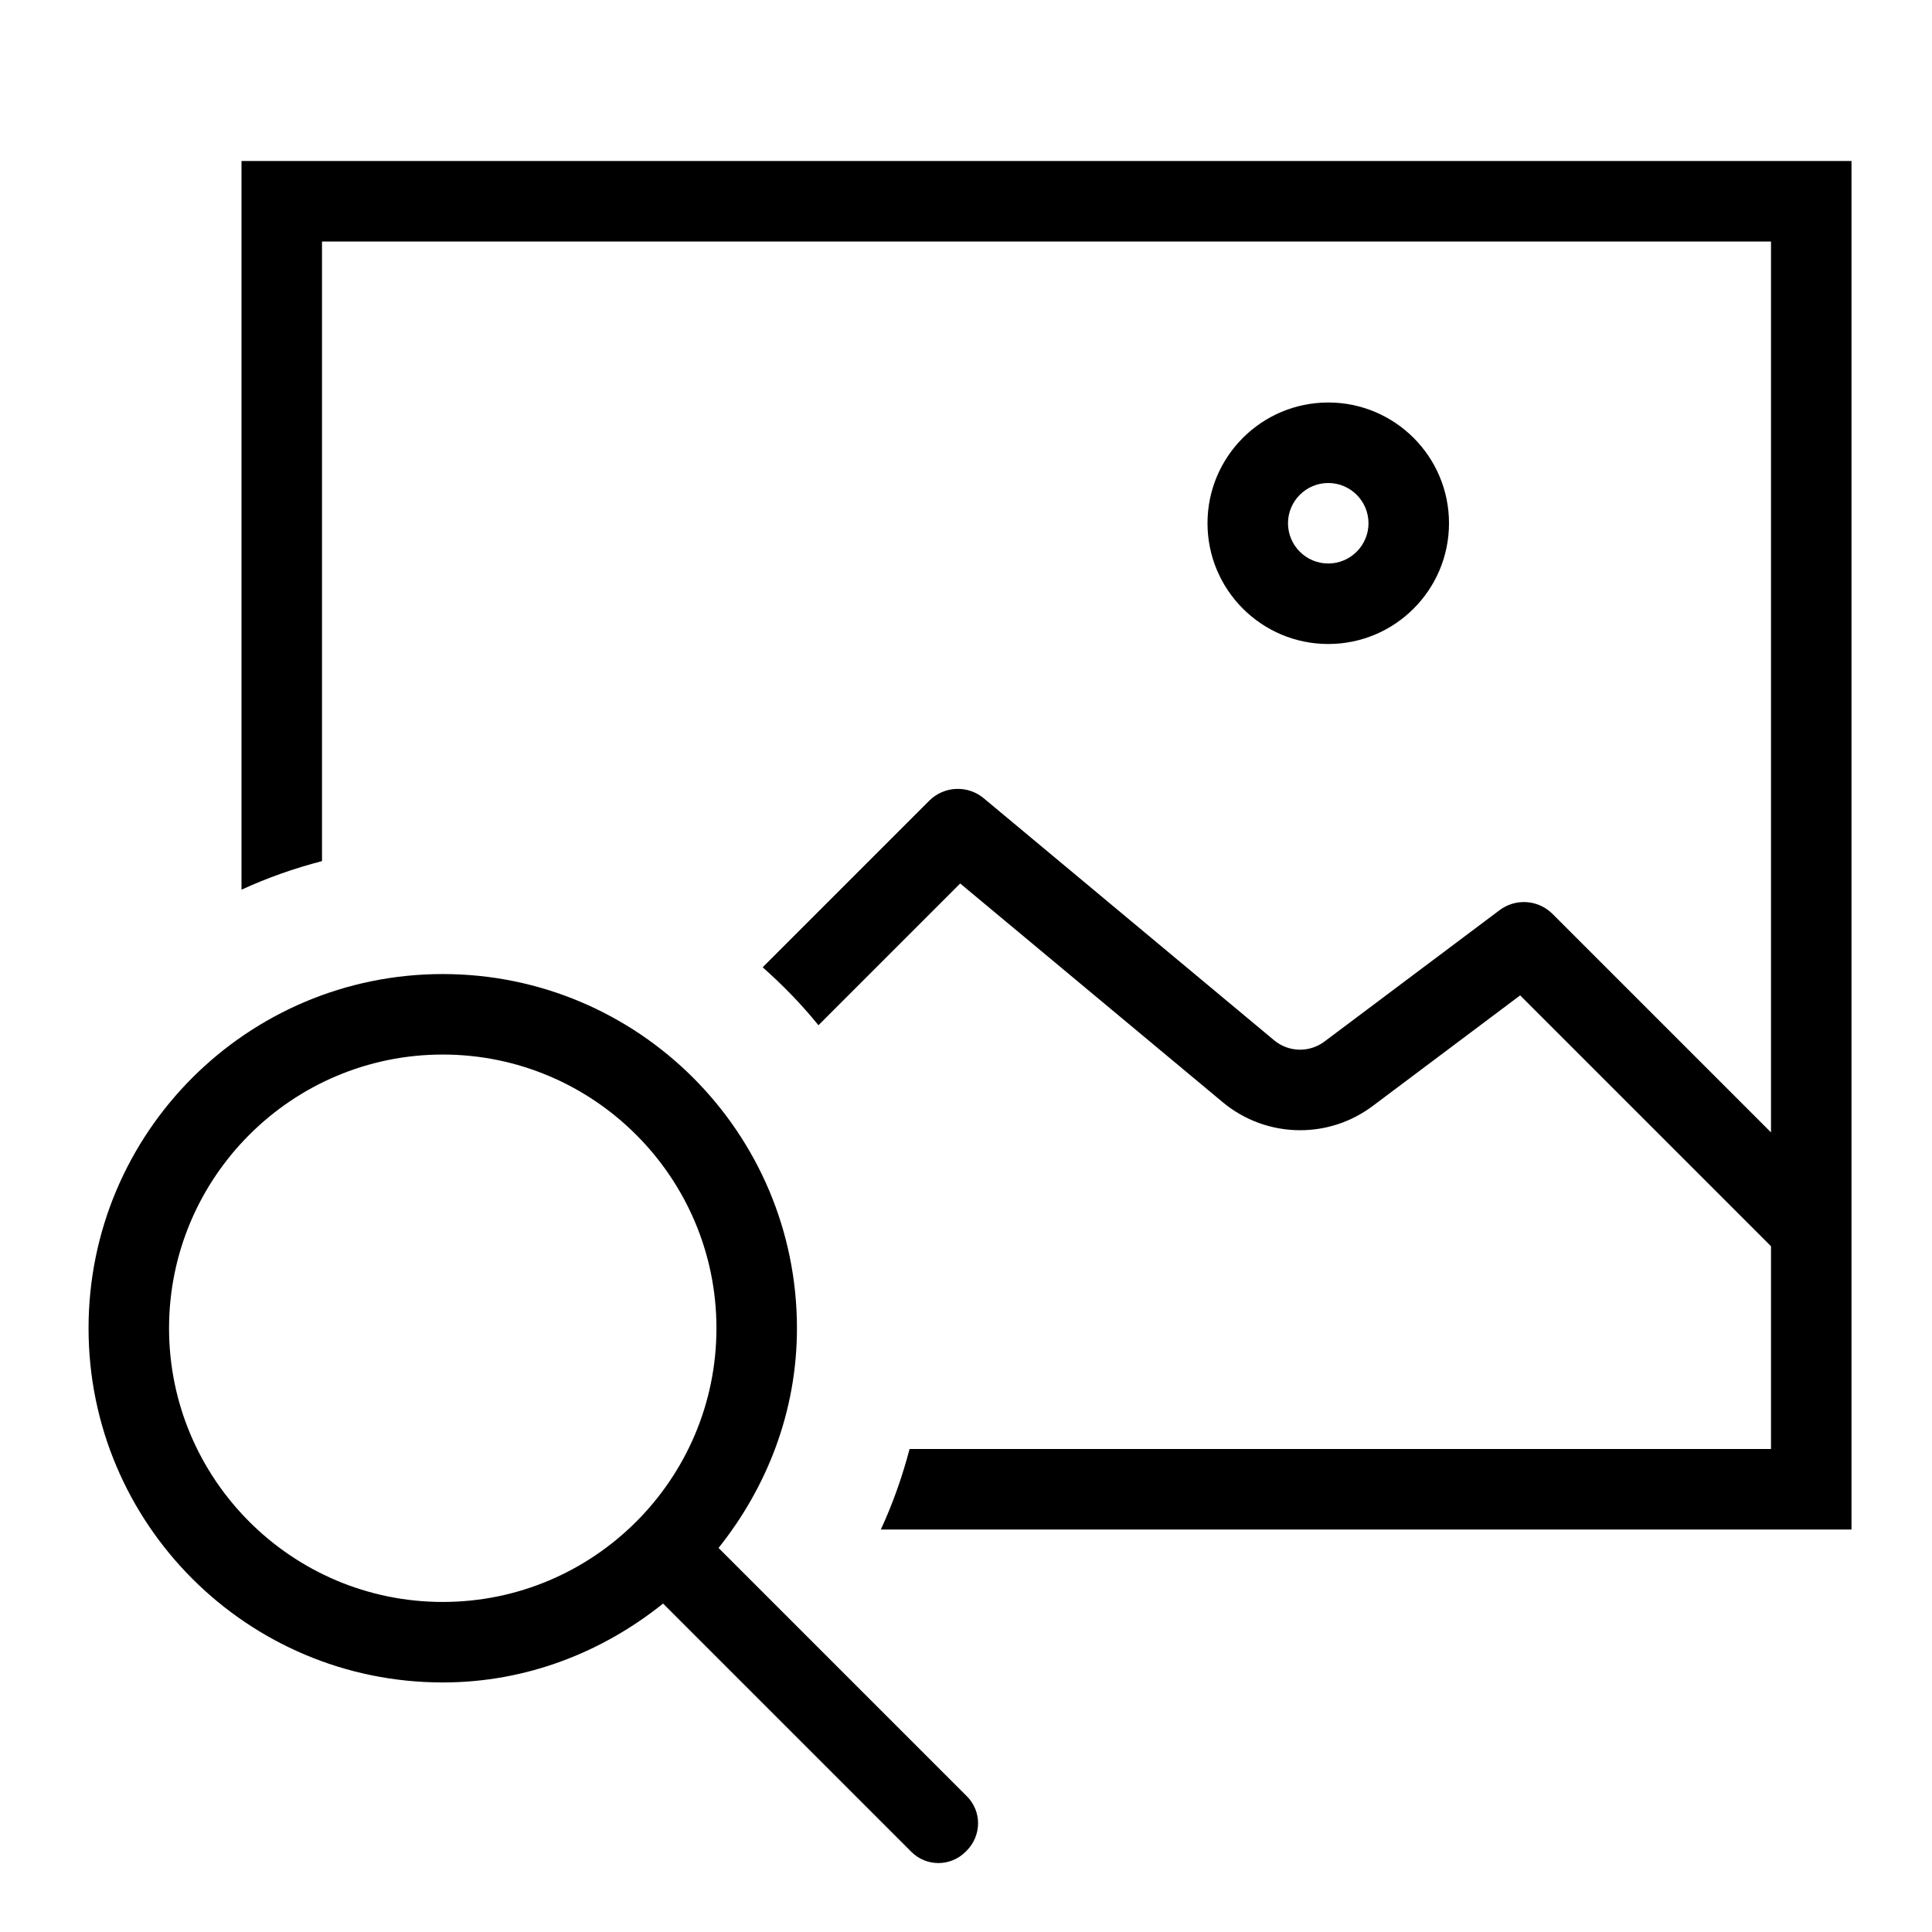
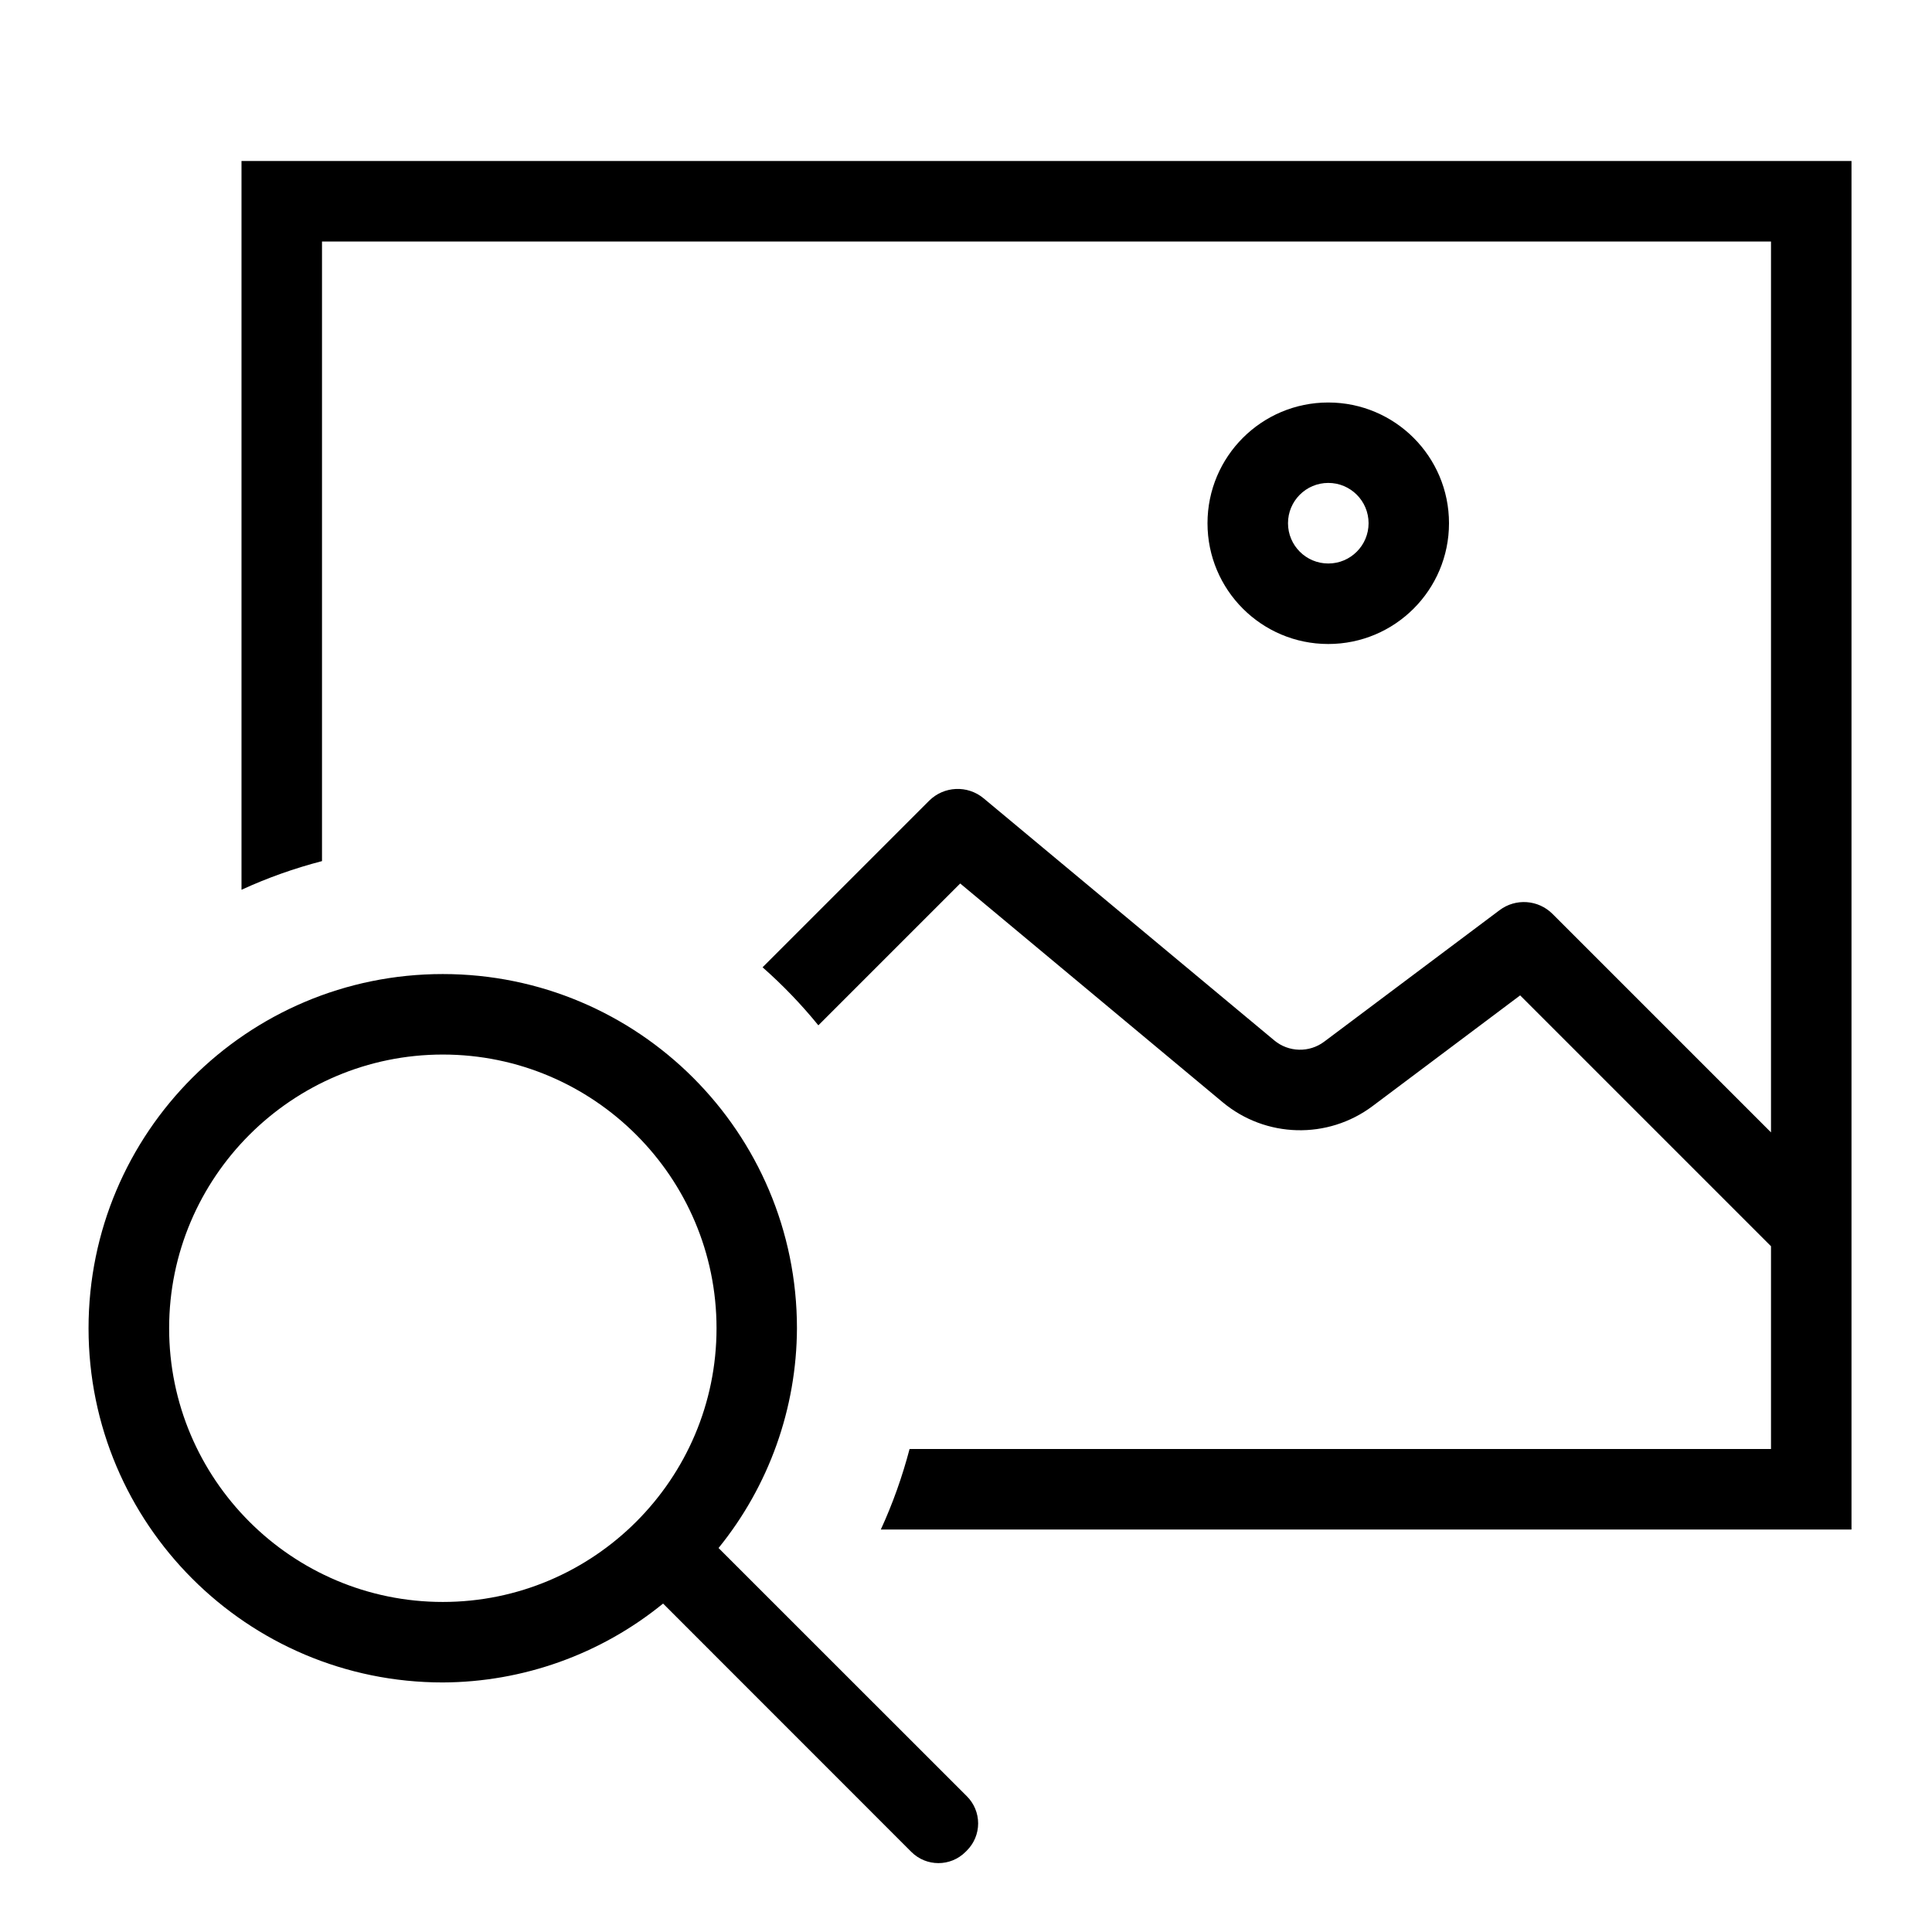
- <svg xmlns="http://www.w3.org/2000/svg" id="icons" viewBox="0 0 24 24">
-   <defs>
-     <style>.cls-1{fill:none;}</style>
-   </defs>
-   <path d="M4,10.697c-.346,.09-.681,.208-1,.355V2H23V19H10.942c.148-.319,.266-.654,.357-1h10.701v-2.519l-3.116-3.116-1.833,1.375c-.263,.196-.574,.3-.901,.3-.352,0-.693-.124-.962-.349l-3.26-2.716-1.761,1.761c-.21-.26-.443-.499-.693-.72l2.069-2.069c.184-.184,.478-.197,.677-.031l3.608,3.007c.179,.149,.437,.156,.624,.016l2.177-1.633c.2-.15,.48-.13,.657,.047l2.714,2.714V3H4v7.697ZM15,6.5c0-.828,.672-1.5,1.5-1.5s1.5,.672,1.5,1.5-.672,1.5-1.5,1.5-1.5-.672-1.5-1.5Zm1,0c0,.276,.225,.5,.5,.5s.5-.224,.5-.5-.225-.5-.5-.5-.5,.224-.5,.5Zm-3.989,15.814c.089,.089,.14,.211,.139,.337s-.051,.248-.14,.337l-.017,.017c-.186,.185-.487,.185-.672-.001l-3.084-3.084c-.753,.604-1.697,.98-2.737,.98-2.43,0-4.4-1.97-4.4-4.4s1.97-4.4,4.4-4.4,4.4,1.97,4.4,4.4c0,1.037-.374,1.977-.974,2.729l3.085,3.085Zm-6.511-2.414c1.875,0,3.4-1.525,3.4-3.4s-1.525-3.4-3.4-3.4-3.4,1.525-3.4,3.4,1.525,3.4,3.4,3.4Z" />
-   <rect class="cls-1" width="24" height="24" />
+ <svg xmlns="http://www.w3.org/2000/svg" viewBox="0 0 24 24">
+   <path d="M4 10.697c-.346.09-.68.209-1 .356V2h20v17H10.942c.147-.32.266-.654.357-1H22v-2.519l-3.116-3.116-1.833 1.375a1.502 1.502 0 0 1-1.863-.048l-3.26-2.717-1.762 1.762a6.045 6.045 0 0 0-.693-.721l2.069-2.069a.503.503 0 0 1 .677-.03l3.609 3.006a.5.5 0 0 0 .623.016l2.178-1.633c.2-.15.48-.13.657.047L22 14.067V3H4v7.697zM15 6.5a1.5 1.5 0 1 1 3 0 1.5 1.5 0 0 1-3 0zm1 0a.5.5 0 1 0 1.001-.001A.5.5 0 0 0 16 6.5zm-3.989 15.814a.476.476 0 0 1 0 .674l-.017.017a.476.476 0 0 1-.673 0L8.237 19.92a4.359 4.359 0 0 1-2.737.98 4.4 4.4 0 1 1 4.4-4.4 4.358 4.358 0 0 1-.974 2.73l3.085 3.084zM5.501 19.9c1.874 0 3.4-1.525 3.4-3.4s-1.526-3.4-3.4-3.4-3.4 1.525-3.4 3.4 1.525 3.4 3.4 3.4z" />
+   <path fill="none" d="M0 0h24v24H0z" />
</svg>
